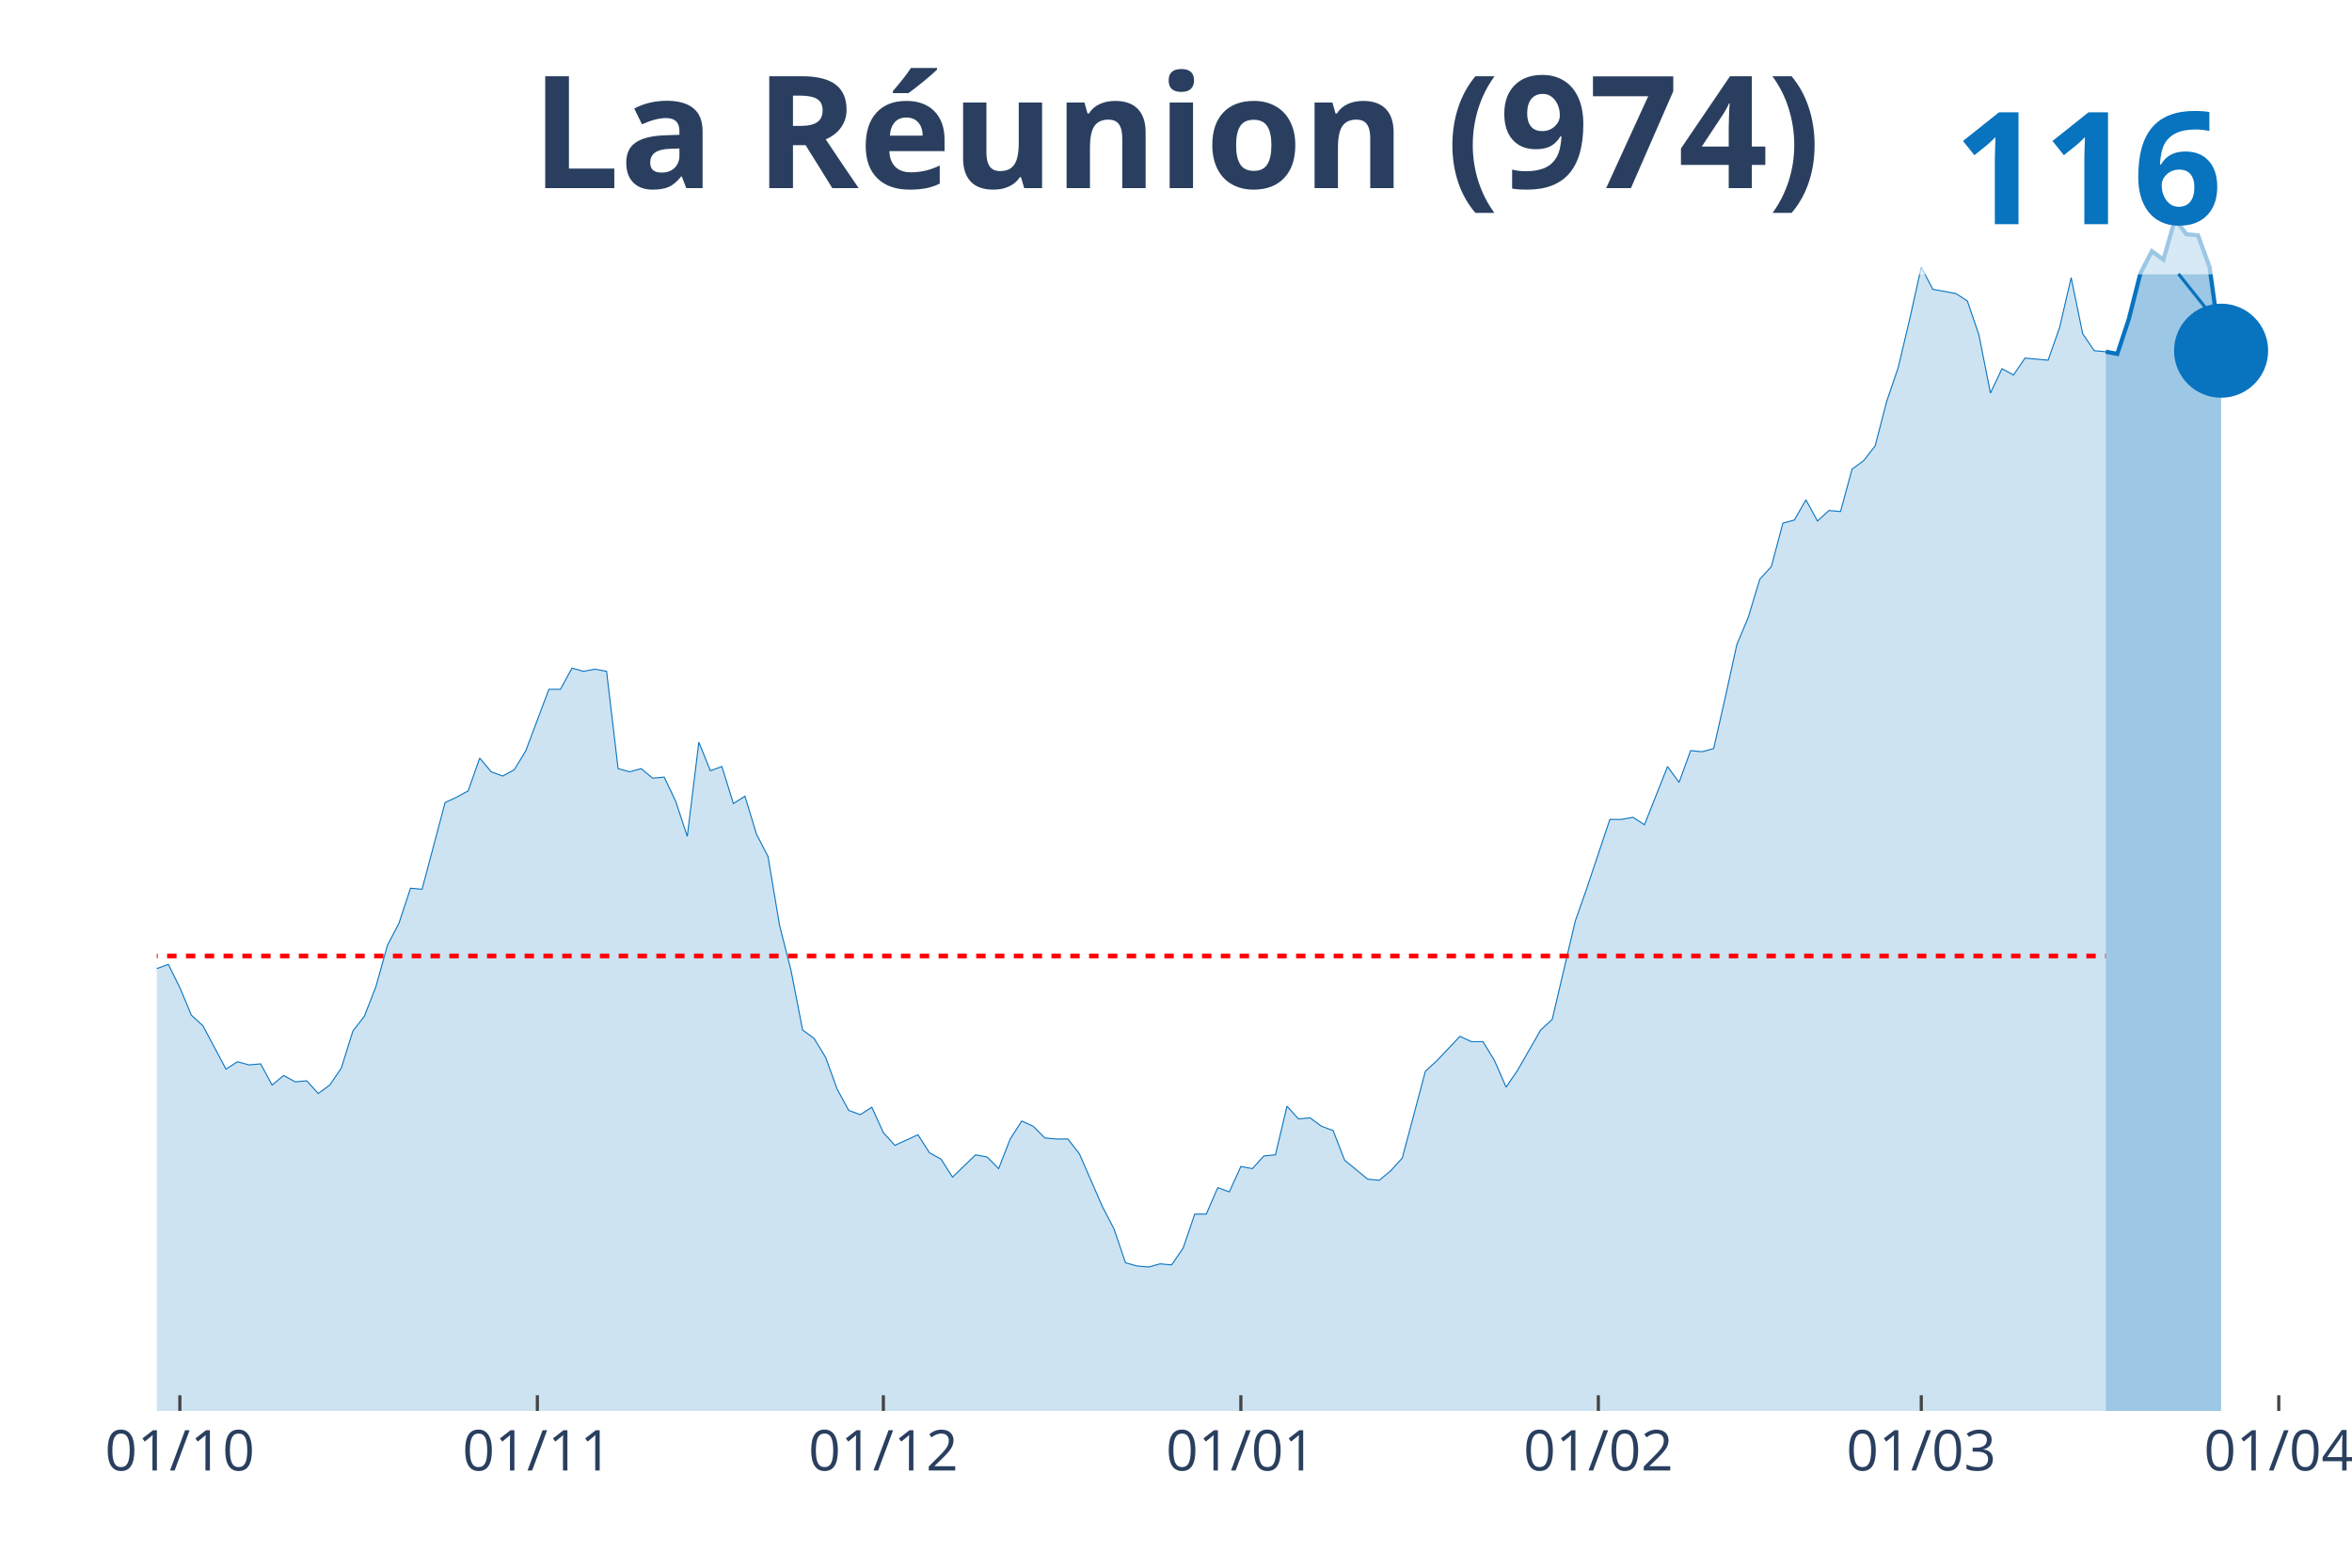
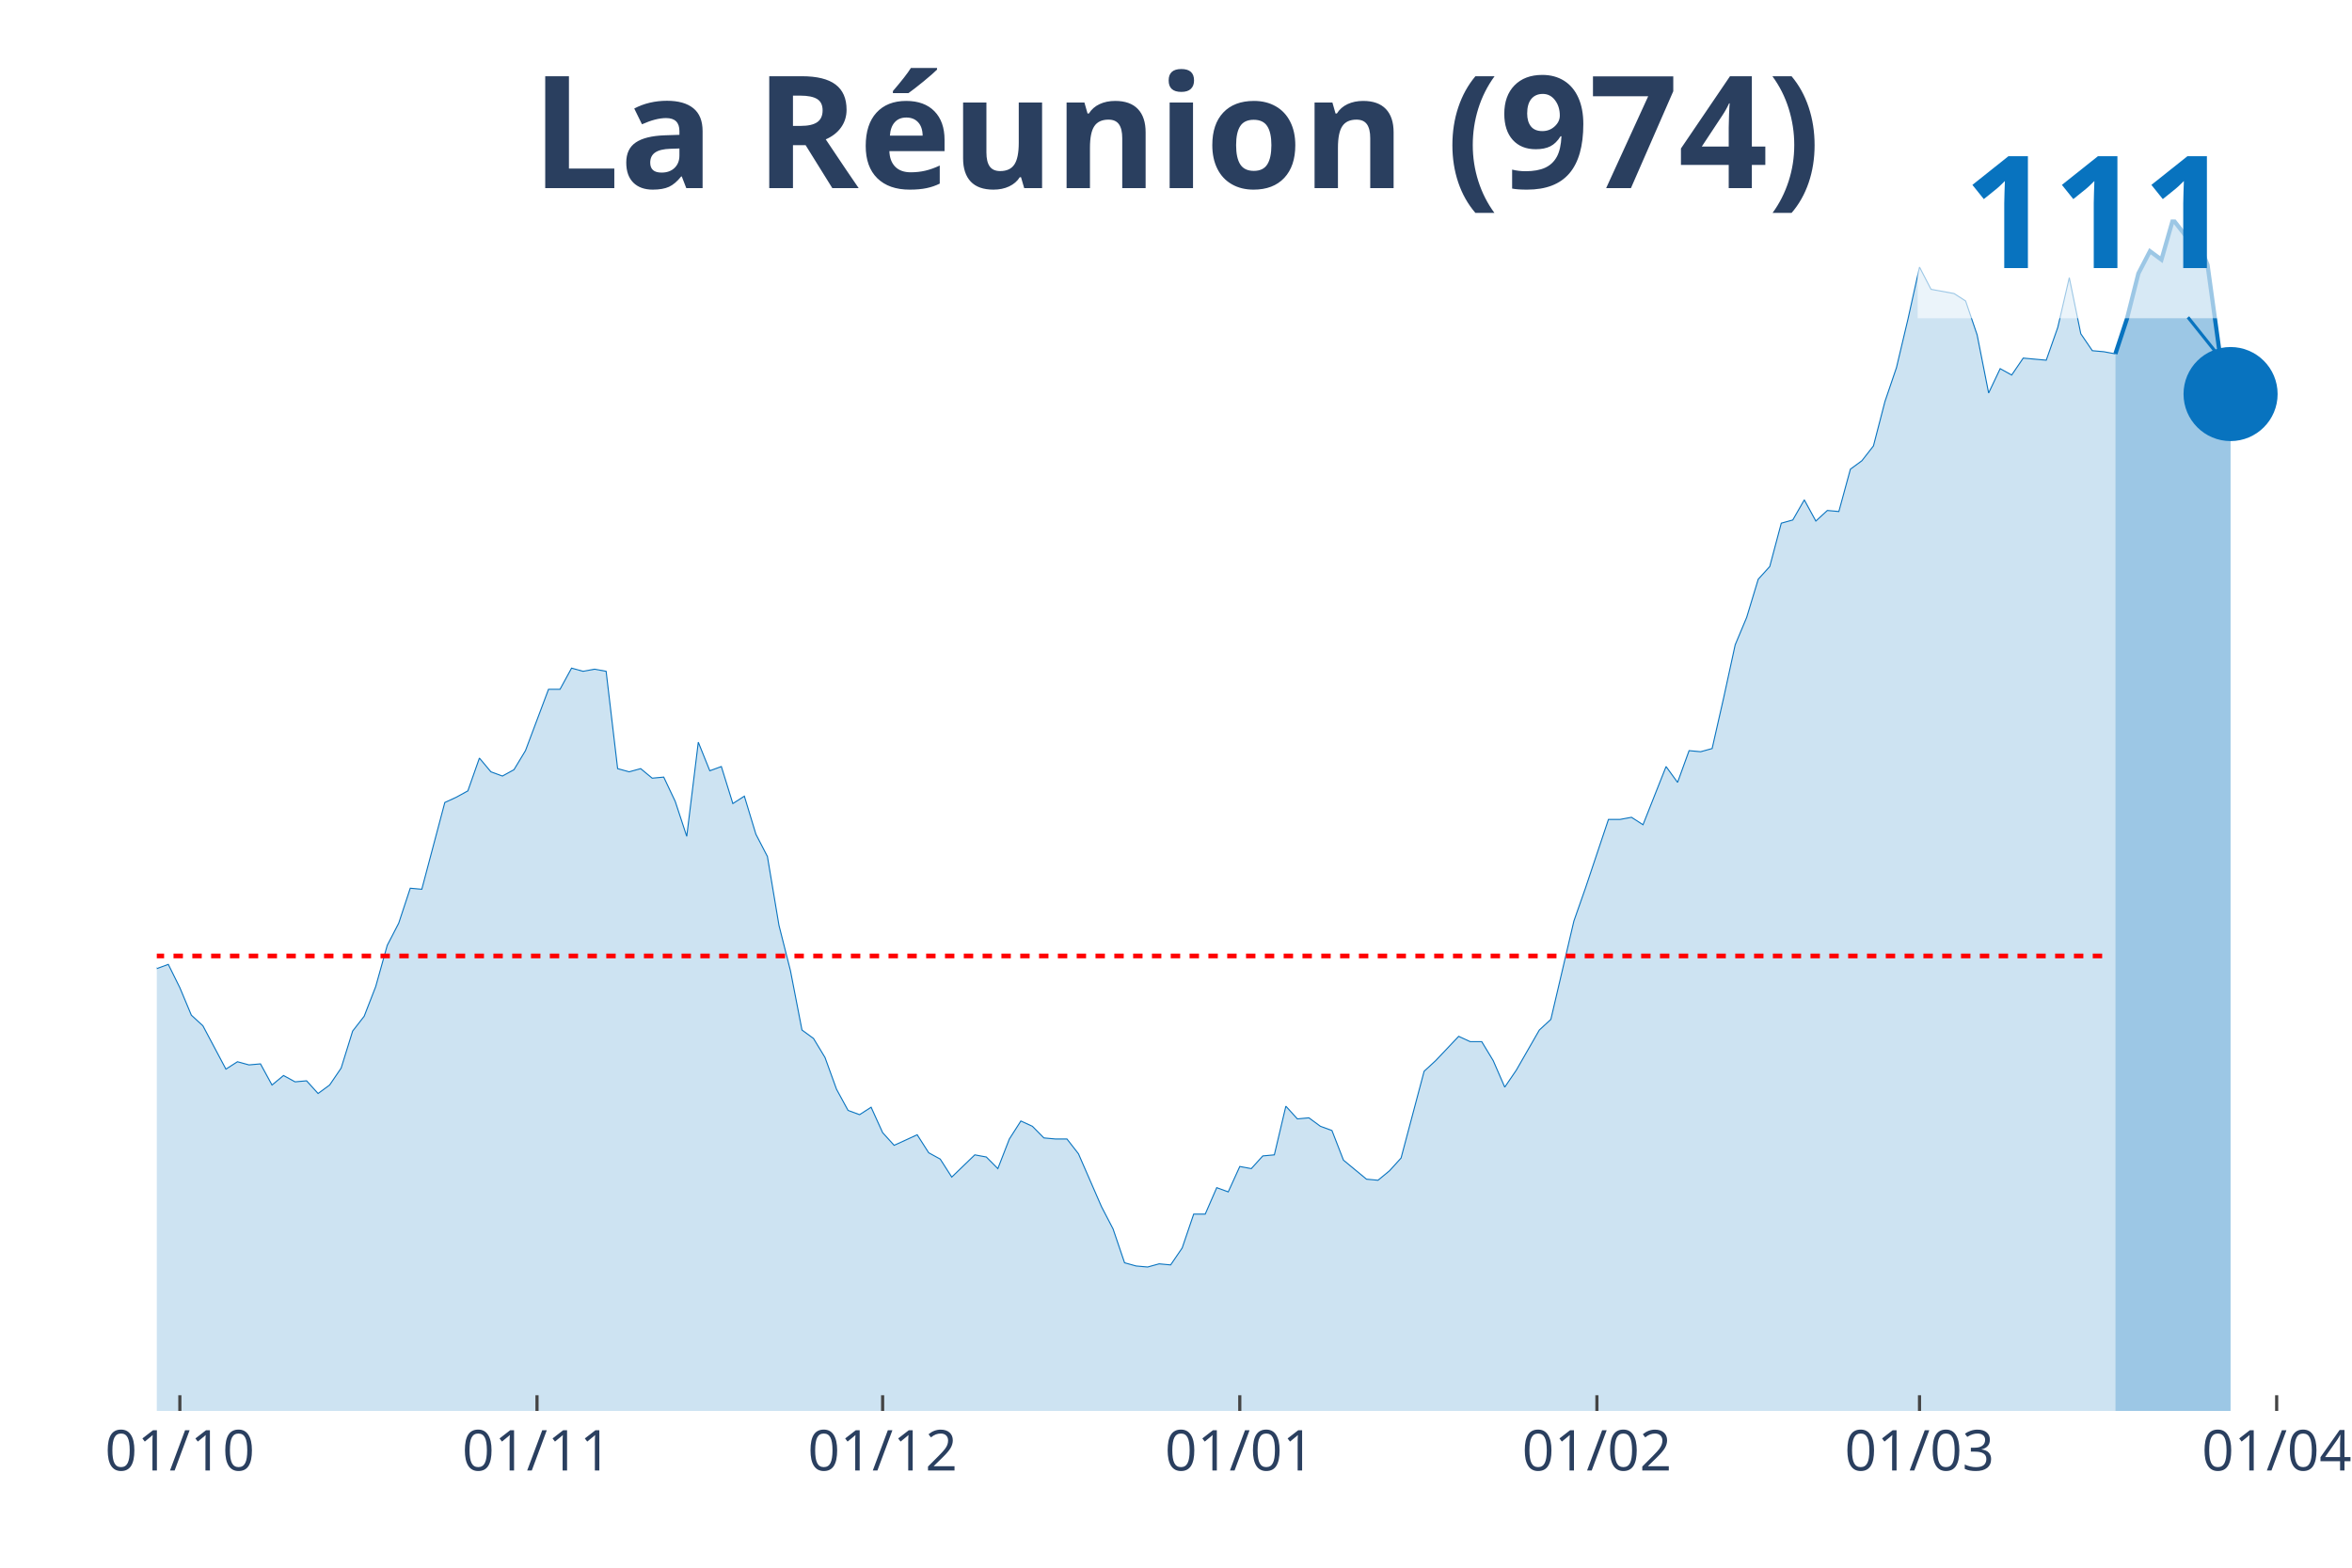
<svg xmlns="http://www.w3.org/2000/svg" class="main-svg" width="1125" height="750" style="" viewBox="0 0 750 500">
  <rect x="0" y="0" width="750" height="500" style="fill: rgb(0, 0, 0); fill-opacity: 0;" />
-   <defs id="defs-c67e93">
+   <defs id="defs-2c3d22">
    <g class="clips">
-       <clipPath id="clipc67e93xyplot" class="plotclip">
-         <rect width="684" height="380" />
+       <clipPath id="clip2c3d22xyplot" class="plotclip">
+         <rect width="687" height="380" />
      </clipPath>
-       <clipPath class="axesclip" id="clipc67e93x">
-         <rect x="50" y="0" width="684" height="500" />
+       <clipPath class="axesclip" id="clip2c3d22x">
+         <rect x="50" y="0" width="687" height="500" />
      </clipPath>
-       <clipPath class="axesclip" id="clipc67e93y">
+       <clipPath class="axesclip" id="clip2c3d22y">
        <rect x="0" y="70" width="750" height="380" />
      </clipPath>
-       <clipPath class="axesclip" id="clipc67e93xy">
-         <rect x="50" y="70" width="684" height="380" />
+       <clipPath class="axesclip" id="clip2c3d22xy">
+         <rect x="50" y="70" width="687" height="380" />
      </clipPath>
    </g>
    <g class="gradients" />
  </defs>
  <g class="bglayer">
-     <rect class="bg" x="50" y="70" width="684" height="380" style="fill: rgb(0, 0, 0); fill-opacity: 0; stroke-width: 0;" />
+     <rect class="bg" x="50" y="70" width="687" height="380" style="fill: rgb(0, 0, 0); fill-opacity: 0; stroke-width: 0;" />
  </g>
  <g class="layer-below">
    <g class="imagelayer" />
    <g class="shapelayer" />
  </g>
  <g class="cartesianlayer">
    <g class="subplot xy">
      <g class="layer-subplot">
        <g class="shapelayer" />
        <g class="imagelayer" />
      </g>
      <g class="gridlayer">
        <g class="x">
          <path class="xgrid crisp" transform="translate(57.35,0)" d="M0,70v380" style="stroke: rgb(255, 255, 255); stroke-opacity: 1; stroke-width: 1px;" />
-           <path class="xgrid crisp" transform="translate(171.35,0)" d="M0,70v380" style="stroke: rgb(255, 255, 255); stroke-opacity: 1; stroke-width: 1px;" />
-           <path class="xgrid crisp" transform="translate(281.68,0)" d="M0,70v380" style="stroke: rgb(255, 255, 255); stroke-opacity: 1; stroke-width: 1px;" />
-           <path class="xgrid crisp" transform="translate(395.68,0)" d="M0,70v380" style="stroke: rgb(255, 255, 255); stroke-opacity: 1; stroke-width: 1px;" />
-           <path class="xgrid crisp" transform="translate(509.68,0)" d="M0,70v380" style="stroke: rgb(255, 255, 255); stroke-opacity: 1; stroke-width: 1px;" />
-           <path class="xgrid crisp" transform="translate(612.65,0)" d="M0,70v380" style="stroke: rgb(255, 255, 255); stroke-opacity: 1; stroke-width: 1px;" />
-           <path class="xgrid crisp" transform="translate(726.65,0)" d="M0,70v380" style="stroke: rgb(255, 255, 255); stroke-opacity: 1; stroke-width: 1px;" />
+           <path class="xgrid crisp" transform="translate(171.24,0)" d="M0,70v380" style="stroke: rgb(255, 255, 255); stroke-opacity: 1; stroke-width: 1px;" />
+           <path class="xgrid crisp" transform="translate(281.45,0)" d="M0,70v380" style="stroke: rgb(255, 255, 255); stroke-opacity: 1; stroke-width: 1px;" />
+           <path class="xgrid crisp" transform="translate(395.34,0)" d="M0,70v380" style="stroke: rgb(255, 255, 255); stroke-opacity: 1; stroke-width: 1px;" />
+           <path class="xgrid crisp" transform="translate(509.22,0)" d="M0,70v380" style="stroke: rgb(255, 255, 255); stroke-opacity: 1; stroke-width: 1px;" />
+           <path class="xgrid crisp" transform="translate(612.09,0)" d="M0,70v380" style="stroke: rgb(255, 255, 255); stroke-opacity: 1; stroke-width: 1px;" />
+           <path class="xgrid crisp" transform="translate(725.98,0)" d="M0,70v380" style="stroke: rgb(255, 255, 255); stroke-opacity: 1; stroke-width: 1px;" />
        </g>
        <g class="y" />
      </g>
      <g class="zerolinelayer" />
      <path class="xlines-below" />
      <path class="ylines-below" />
      <g class="overlines-below" />
      <g class="xaxislayer-below" />
      <g class="yaxislayer-below" />
      <g class="overaxes-below" />
-       <g class="plot" transform="translate(50, 70)" clip-path="url('#clipc67e93xyplot')">
+       <g class="plot" transform="translate(50, 70)" clip-path="url('#clip2c3d22xyplot')">
        <g class="scatterlayer mlayer">
-           <g class="trace scatter tracedc4545" style="stroke-miterlimit: 2;">
+           <g class="trace scatter traceaf74d2" style="stroke-miterlimit: 2;">
            <g class="fills">
              <g>
-                 <path class="js-fill" d="M621.48,380L-500.13,380L-500.13,377.3L-456,374.6L-452.32,375.28L-334.65,373.25L-330.97,372.58L-316.26,369.88L-312.58,368.19L-308.9,369.88L-305.23,364.14L-286.84,365.15L-283.16,364.14L-275.81,367.85L-272.13,368.19L-257.42,368.53L-253.74,370.21L-235.35,373.25L-231.68,370.89L-205.94,368.19L-202.26,366.16L-194.9,360.43L-191.23,349.29L-187.55,343.21L-183.87,331.4L-176.52,310.82L-172.84,302.38L-154.45,263.57L-150.77,248.05L-147.1,253.11L-143.42,238.6L-136.06,223.07L-132.39,218.35L-128.71,216.66L-125.03,227.46L-121.35,223.07L-117.68,212.61L-110.32,175.83L-106.65,172.11L-102.97,159.63L-99.29,155.24L-95.61,159.29L-91.94,168.74L-88.26,176.84L-84.58,179.2L-80.9,179.54L-77.23,182.58L-73.55,182.24L-69.87,179.54L-66.19,168.06L-62.52,175.49L-58.84,181.9L-55.16,177.51L-51.48,186.63L-47.81,188.65L-44.13,194.72L-40.45,193.71L-36.77,189.33L-33.1,196.41L-29.42,207.89L-25.74,204.51L-22.06,209.91L-18.39,203.5L-14.71,212.27L-11.03,225.77L-3.68,227.12L0,238.93L3.68,237.58L7.35,245.01L11.03,253.78L14.71,257.16L22.06,270.99L25.74,268.63L29.42,269.64L33.1,269.31L36.77,276.06L40.45,273.02L44.13,275.04L47.81,274.71L51.48,278.76L55.16,276.06L58.84,270.66L62.52,258.85L66.19,254.12L69.87,244.67L73.55,231.51L77.23,224.42L80.9,213.29L84.58,213.62L91.94,185.95L95.61,184.26L99.29,182.24L102.97,171.78L106.65,176.16L110.32,177.51L114,175.49L117.68,169.41L125.03,149.84L128.71,149.84L132.39,143.09L136.06,144.1L139.74,143.43L143.42,144.1L147.1,175.15L150.77,176.16L154.45,175.15L158.13,178.19L161.81,177.85L165.48,185.61L169.16,196.75L172.84,166.71L176.52,175.83L180.19,174.48L183.87,186.29L187.55,183.93L191.23,196.07L194.9,203.16L198.58,225.1L202.26,239.61L205.94,258.51L209.61,261.21L213.29,267.28L216.97,277.41L220.65,284.16L224.32,285.51L228,283.14L231.68,291.24L235.35,295.29L239.03,293.61L242.71,291.92L246.39,297.66L250.06,299.68L253.74,305.42L261.1,298.33L264.77,299.01L268.45,302.72L272.13,293.27L275.81,287.53L279.48,289.22L283.16,292.93L286.84,293.27L290.52,293.27L294.19,297.99L301.55,314.87L305.23,321.95L308.9,332.75L312.58,333.77L316.26,334.1L319.94,333.09L323.61,333.43L327.29,328.03L330.97,317.23L334.65,317.23L338.32,308.79L342,310.14L345.68,302.04L349.35,302.72L353.03,298.67L356.71,298.33L360.39,282.81L364.06,286.86L367.74,286.52L371.42,289.22L375.1,290.57L378.77,300.02L386.13,306.09L389.81,306.43L393.48,303.39L397.16,299.34L404.52,271.67L408.19,268.29L415.55,260.53L419.23,262.22L422.9,262.22L426.58,268.29L430.26,276.73L433.94,271.33L441.29,258.51L444.97,255.13L452.32,223.75L456,213.29L463.35,191.35L467.03,191.35L470.71,190.67L474.39,193.04L481.74,174.48L485.42,179.54L489.1,169.41L492.77,169.75L496.45,168.74L500.13,152.54L503.81,135.67L507.48,126.89L511.16,114.74L514.84,110.69L518.52,96.86L522.19,95.84L525.87,89.43L529.55,96.18L533.23,92.81L536.9,93.14L540.58,79.64L544.26,76.94L547.94,72.22L551.61,58.05L555.29,47.25L558.97,31.72L562.65,15.19L566.32,22.27L573.68,23.62L577.35,25.99L581.03,36.79L584.71,55.35L588.39,47.58L592.06,49.61L595.74,44.21L599.42,44.55L603.1,44.88L606.77,34.42L610.45,18.56L614.13,36.45L617.81,41.85L621.48,42.18" style="fill: rgb(8, 115, 191); fill-opacity: 0.2; stroke-width: 0;" />
+                 <path class="js-fill" d="M624.55,380L-499.64,380L-499.64,377.3L-455.55,374.6L-451.88,375.28L-334.32,373.25L-330.64,372.58L-315.95,369.88L-312.27,368.19L-308.6,369.88L-304.93,364.14L-286.56,365.15L-282.88,364.14L-275.53,367.85L-271.86,368.19L-257.17,368.53L-253.49,370.21L-235.12,373.25L-231.45,370.89L-205.73,368.19L-202.06,366.16L-194.71,360.43L-191.04,349.29L-187.36,343.21L-183.69,331.4L-176.34,310.82L-172.67,302.38L-154.3,263.57L-150.63,248.05L-146.95,253.11L-143.28,238.6L-135.93,223.07L-132.26,218.35L-128.58,216.66L-124.91,227.46L-121.24,223.07L-117.56,212.61L-110.21,175.83L-106.54,172.11L-102.87,159.63L-99.19,155.24L-95.52,159.29L-91.84,168.74L-88.17,176.84L-84.5,179.2L-80.82,179.54L-77.15,182.58L-73.48,182.24L-69.8,179.54L-66.13,168.06L-62.45,175.49L-58.78,181.9L-55.11,177.51L-51.43,186.63L-47.76,188.65L-44.09,194.72L-40.41,193.71L-36.74,189.33L-33.06,196.41L-29.39,207.89L-25.72,204.51L-22.04,209.91L-18.37,203.5L-14.7,212.27L-11.02,225.77L-3.67,227.12L0,238.93L3.67,237.58L7.35,245.01L11.02,253.78L14.7,257.16L22.04,270.99L25.72,268.63L29.39,269.64L33.06,269.31L36.74,276.06L40.41,273.02L44.09,275.04L47.76,274.71L51.43,278.76L55.11,276.06L58.78,270.66L62.45,258.85L66.13,254.12L69.8,244.67L73.48,231.51L77.15,224.42L80.82,213.29L84.5,213.62L91.84,185.95L95.52,184.26L99.19,182.24L102.87,171.78L106.54,176.16L110.21,177.51L113.89,175.49L117.56,169.41L124.91,149.84L128.58,149.84L132.26,143.09L135.93,144.1L139.6,143.43L143.28,144.1L146.95,175.15L150.63,176.16L154.3,175.15L157.97,178.19L161.65,177.85L165.32,185.61L168.99,196.75L172.67,166.71L176.34,175.83L180.02,174.48L183.69,186.29L187.36,183.93L191.04,196.07L194.71,203.16L198.39,225.1L202.06,239.61L205.73,258.51L209.41,261.21L213.08,267.28L216.75,277.41L220.43,284.16L224.1,285.51L227.78,283.14L231.45,291.24L235.12,295.29L238.8,293.61L242.47,291.92L246.14,297.66L249.82,299.68L253.49,305.42L260.84,298.33L264.51,299.01L268.19,302.72L271.86,293.27L275.53,287.53L279.21,289.22L282.88,292.93L286.56,293.27L290.23,293.27L293.9,297.99L301.25,314.87L304.93,321.95L308.6,332.75L312.27,333.77L315.95,334.1L319.62,333.09L323.29,333.43L326.97,328.03L330.64,317.23L334.32,317.23L337.99,308.79L341.66,310.14L345.34,302.04L349.01,302.72L352.68,298.67L356.36,298.33L360.03,282.81L363.71,286.86L367.38,286.52L371.05,289.22L374.73,290.57L378.4,300.02L385.75,306.09L389.42,306.43L393.1,303.39L396.77,299.34L404.12,271.67L407.79,268.29L415.14,260.53L418.81,262.22L422.49,262.22L426.16,268.29L429.83,276.73L433.51,271.33L440.86,258.51L444.53,255.13L451.88,223.75L455.55,213.29L462.9,191.35L466.57,191.35L470.25,190.67L473.92,193.04L481.27,174.48L484.94,179.54L488.61,169.41L492.29,169.75L495.96,168.74L499.64,152.54L503.31,135.67L506.98,126.89L510.66,114.74L514.33,110.69L518.01,96.86L521.68,95.84L525.35,89.43L529.03,96.18L532.7,92.81L536.37,93.14L540.05,79.64L543.72,76.94L547.4,72.22L551.07,58.05L554.74,47.25L558.42,31.72L562.09,15.19L565.76,22.27L573.11,23.62L576.79,25.99L580.46,36.79L584.13,55.35L587.81,47.58L591.48,49.61L595.16,44.21L598.83,44.55L602.5,44.88L606.18,34.42L609.85,18.56L613.52,36.45L617.2,41.85L620.87,42.18L624.55,42.86" style="fill: rgb(8, 115, 191); fill-opacity: 0.2; stroke-width: 0;" />
              </g>
            </g>
            <g class="errorbars" />
            <g class="lines">
-               <path class="js-line" d="M-500.13,377.3L-456,374.6L-452.32,375.28L-334.65,373.25L-330.97,372.58L-316.26,369.88L-312.58,368.19L-308.9,369.88L-305.23,364.14L-286.84,365.15L-283.16,364.14L-275.81,367.85L-272.13,368.19L-257.42,368.53L-253.74,370.21L-235.35,373.25L-231.68,370.89L-205.94,368.19L-202.26,366.16L-194.9,360.43L-191.23,349.29L-187.55,343.21L-183.87,331.4L-176.52,310.82L-172.84,302.38L-154.45,263.57L-150.77,248.05L-147.1,253.11L-143.42,238.6L-136.06,223.07L-132.39,218.35L-128.71,216.66L-125.03,227.46L-121.35,223.07L-117.68,212.61L-110.32,175.83L-106.65,172.11L-102.97,159.63L-99.29,155.24L-95.61,159.29L-91.94,168.74L-88.26,176.84L-84.58,179.2L-80.9,179.54L-77.23,182.58L-73.55,182.24L-69.87,179.54L-66.19,168.06L-62.52,175.49L-58.84,181.9L-55.16,177.51L-51.48,186.63L-47.81,188.65L-44.13,194.72L-40.45,193.71L-36.77,189.33L-33.1,196.41L-29.42,207.89L-25.74,204.51L-22.06,209.91L-18.39,203.5L-14.71,212.27L-11.03,225.77L-3.68,227.12L0,238.93L3.68,237.58L7.35,245.01L11.03,253.78L14.71,257.16L22.06,270.99L25.74,268.63L29.42,269.64L33.1,269.31L36.77,276.06L40.45,273.02L44.13,275.04L47.81,274.71L51.48,278.76L55.16,276.06L58.84,270.66L62.52,258.85L66.19,254.12L69.87,244.67L73.55,231.51L77.23,224.42L80.9,213.29L84.58,213.62L91.94,185.95L95.61,184.26L99.29,182.24L102.97,171.78L106.65,176.16L110.32,177.51L114,175.49L117.68,169.41L125.03,149.84L128.71,149.84L132.39,143.09L136.06,144.1L139.74,143.43L143.42,144.1L147.1,175.15L150.77,176.16L154.45,175.15L158.13,178.19L161.81,177.85L165.48,185.61L169.16,196.75L172.84,166.71L176.52,175.83L180.19,174.48L183.87,186.29L187.55,183.93L191.23,196.07L194.9,203.16L198.58,225.1L202.26,239.61L205.94,258.51L209.61,261.21L213.29,267.28L216.97,277.41L220.65,284.16L224.32,285.51L228,283.14L231.68,291.24L235.35,295.29L239.03,293.61L242.71,291.92L246.39,297.66L250.06,299.68L253.74,305.42L261.1,298.33L264.77,299.01L268.45,302.72L272.13,293.27L275.81,287.53L279.48,289.22L283.16,292.93L286.84,293.27L290.52,293.27L294.19,297.99L301.55,314.87L305.23,321.95L308.9,332.75L312.58,333.77L316.26,334.1L319.94,333.09L323.61,333.43L327.29,328.03L330.97,317.23L334.65,317.23L338.32,308.79L342,310.14L345.68,302.04L349.35,302.72L353.03,298.67L356.71,298.33L360.39,282.81L364.06,286.86L367.74,286.52L371.42,289.22L375.1,290.57L378.77,300.02L386.13,306.09L389.81,306.43L393.48,303.39L397.16,299.34L404.52,271.67L408.19,268.29L415.55,260.53L419.23,262.22L422.9,262.22L426.58,268.29L430.26,276.73L433.94,271.33L441.29,258.51L444.97,255.13L452.32,223.75L456,213.29L463.35,191.35L467.03,191.35L470.71,190.67L474.39,193.04L481.74,174.48L485.42,179.54L489.1,169.41L492.77,169.75L496.45,168.74L500.13,152.54L503.81,135.67L507.48,126.89L511.16,114.74L514.84,110.69L518.52,96.86L522.19,95.84L525.87,89.43L529.55,96.18L533.23,92.81L536.9,93.14L540.58,79.64L544.26,76.94L547.94,72.22L551.61,58.05L555.29,47.25L558.97,31.72L562.65,15.19L566.32,22.27L573.68,23.62L577.35,25.99L581.03,36.79L584.71,55.35L588.39,47.58L592.06,49.61L595.74,44.21L599.42,44.55L603.1,44.88L606.77,34.42L610.45,18.56L614.13,36.45L617.81,41.85L621.48,42.18" style="vector-effect: non-scaling-stroke; fill: none; stroke: rgb(8, 115, 191); stroke-opacity: 1; stroke-width: 0.5px; opacity: 1;" />
+               <path class="js-line" d="M-499.64,377.3L-455.55,374.6L-451.88,375.28L-334.32,373.25L-330.64,372.58L-315.95,369.88L-312.27,368.19L-308.6,369.88L-304.93,364.14L-286.56,365.15L-282.88,364.14L-275.53,367.85L-271.86,368.19L-257.17,368.53L-253.49,370.21L-235.12,373.25L-231.45,370.89L-205.73,368.19L-202.06,366.16L-194.71,360.43L-191.04,349.29L-187.36,343.21L-183.69,331.4L-176.34,310.82L-172.67,302.38L-154.3,263.57L-150.63,248.05L-146.95,253.11L-143.28,238.6L-135.93,223.07L-132.26,218.35L-128.58,216.66L-124.91,227.46L-121.24,223.07L-117.56,212.61L-110.21,175.83L-106.54,172.11L-102.87,159.63L-99.19,155.24L-95.52,159.29L-91.84,168.74L-88.17,176.84L-84.5,179.2L-80.82,179.54L-77.15,182.58L-73.48,182.24L-69.8,179.54L-66.13,168.06L-62.45,175.49L-58.78,181.9L-55.11,177.51L-51.43,186.63L-47.76,188.65L-44.09,194.72L-40.41,193.71L-36.74,189.33L-33.06,196.41L-29.39,207.89L-25.72,204.51L-22.04,209.91L-18.37,203.5L-14.7,212.27L-11.02,225.77L-3.67,227.12L0,238.93L3.67,237.58L7.35,245.01L11.02,253.78L14.7,257.16L22.04,270.99L25.72,268.63L29.39,269.64L33.06,269.31L36.74,276.06L40.41,273.02L44.09,275.04L47.76,274.71L51.43,278.76L55.11,276.06L58.78,270.66L62.45,258.85L66.13,254.12L69.8,244.67L73.48,231.51L77.15,224.42L80.82,213.29L84.5,213.62L91.84,185.95L95.52,184.26L99.19,182.24L102.87,171.78L106.54,176.16L110.21,177.51L113.89,175.49L117.56,169.41L124.91,149.84L128.58,149.84L132.26,143.09L135.93,144.1L139.6,143.43L143.28,144.1L146.95,175.15L150.63,176.16L154.3,175.15L157.97,178.19L161.65,177.85L165.32,185.61L168.99,196.75L172.67,166.71L176.34,175.83L180.02,174.48L183.69,186.29L187.36,183.93L191.04,196.07L194.71,203.16L198.39,225.1L202.06,239.61L205.73,258.51L209.41,261.21L213.08,267.28L216.75,277.41L220.43,284.16L224.1,285.51L227.78,283.14L231.45,291.24L235.12,295.29L238.8,293.61L242.47,291.92L246.14,297.66L249.82,299.68L253.49,305.42L260.84,298.33L264.51,299.01L268.19,302.72L271.86,293.27L275.53,287.53L279.21,289.22L282.88,292.93L286.56,293.27L290.23,293.27L293.9,297.99L301.25,314.87L304.93,321.95L308.6,332.75L312.27,333.77L315.95,334.1L319.62,333.09L323.29,333.43L326.97,328.03L330.64,317.23L334.32,317.23L337.99,308.79L341.66,310.14L345.34,302.04L349.01,302.72L352.68,298.67L356.36,298.33L360.03,282.81L363.71,286.86L367.38,286.52L371.05,289.22L374.73,290.57L378.4,300.02L385.75,306.09L389.42,306.43L393.1,303.39L396.77,299.34L404.12,271.67L407.79,268.29L415.14,260.53L418.81,262.22L422.49,262.22L426.16,268.29L429.83,276.73L433.51,271.33L440.86,258.51L444.53,255.13L451.88,223.75L455.55,213.29L462.9,191.35L466.57,191.35L470.25,190.67L473.92,193.04L481.27,174.48L484.94,179.54L488.61,169.41L492.29,169.75L495.96,168.74L499.64,152.54L503.31,135.67L506.98,126.89L510.66,114.74L514.33,110.69L518.01,96.86L521.68,95.84L525.35,89.43L529.03,96.18L532.7,92.81L536.37,93.14L540.05,79.64L543.72,76.94L547.4,72.22L551.07,58.05L554.74,47.25L558.42,31.72L562.09,15.19L565.76,22.27L573.11,23.62L576.79,25.99L580.46,36.79L584.13,55.35L587.81,47.58L591.48,49.61L595.16,44.21L598.83,44.55L602.5,44.88L606.18,34.42L609.85,18.56L613.52,36.45L617.2,41.85L620.87,42.18L624.55,42.86" style="vector-effect: non-scaling-stroke; fill: none; stroke: rgb(8, 115, 191); stroke-opacity: 1; stroke-width: 0.5px; opacity: 1;" />
            </g>
            <g class="points" />
            <g class="text" />
          </g>
-           <g class="trace scatter trace00f209" style="stroke-miterlimit: 2;">
+           <g class="trace scatter trace5ad4ec" style="stroke-miterlimit: 2;">
            <g class="fills">
              <g>
-                 <path class="js-fill" d="M658.26,380L621.48,380L621.48,42.18L625.16,42.86L628.84,31.72L632.52,17.21L636.19,10.12L639.87,12.82L643.55,0L647.23,4.72L650.9,5.06L654.58,15.19L658.26,41.85" style="fill: rgb(8, 115, 191); fill-opacity: 0.4; stroke-width: 0;" />
+                 <path class="js-fill" d="M661.28,380L624.55,380L624.55,42.86L628.22,31.72L631.89,17.21L635.57,10.12L639.24,12.82L642.91,0L646.59,4.72L650.26,5.06L653.94,14.51L657.61,41.17L661.28,55.68" style="fill: rgb(8, 115, 191); fill-opacity: 0.4; stroke-width: 0;" />
              </g>
            </g>
            <g class="errorbars" />
            <g class="lines">
-               <path class="js-line" d="M621.48,42.18L625.16,42.86L628.84,31.72L632.52,17.21L636.19,10.12L639.87,12.82L643.55,0L647.23,4.72L650.9,5.06L654.58,15.19L658.26,41.85" style="vector-effect: non-scaling-stroke; fill: none; stroke: rgb(8, 115, 191); stroke-opacity: 1; stroke-width: 2px; opacity: 1;" />
+               <path class="js-line" d="M624.55,42.86L628.22,31.72L631.89,17.21L635.57,10.12L639.24,12.82L642.91,0L646.59,4.72L650.26,5.06L653.94,14.51L657.61,41.17L661.28,55.68" style="vector-effect: non-scaling-stroke; fill: none; stroke: rgb(8, 115, 191); stroke-opacity: 1; stroke-width: 2px; opacity: 1;" />
            </g>
            <g class="points" />
            <g class="text" />
          </g>
-           <g class="trace scatter traced6c689" style="stroke-miterlimit: 2; opacity: 1;">
+           <g class="trace scatter trace18f3db" style="stroke-miterlimit: 2; opacity: 1;">
            <g class="fills" />
            <g class="errorbars" />
            <g class="lines" />
            <g class="points">
-               <path class="point" transform="translate(658.26,41.85)" d="M15,0A15,15 0 1,1 0,-15A15,15 0 0,1 15,0Z" style="opacity: 1; stroke-width: 0px; fill: rgb(8, 115, 191); fill-opacity: 1;" />
+               <path class="point" transform="translate(661.28,55.68)" d="M15,0A15,15 0 1,1 0,-15A15,15 0 0,1 15,0Z" style="opacity: 1; stroke-width: 0px; fill: rgb(8, 115, 191); fill-opacity: 1;" />
            </g>
            <g class="text" />
          </g>
        </g>
      </g>
      <g class="overplot" />
      <path class="xlines-above crisp" style="fill: none; stroke-width: 1px; stroke: rgb(0, 0, 0); stroke-opacity: 0;" d="" />
      <path class="ylines-above crisp" style="fill: none;" d="M0,0" />
      <g class="overlines-above" />
      <g class="xaxislayer-above">
        <path class="xtick ticks crisp" d="M0,450v-5" transform="translate(57.35,0)" style="stroke: rgb(68, 68, 68); stroke-opacity: 1; stroke-width: 1px;" />
-         <path class="xtick ticks crisp" d="M0,450v-5" transform="translate(171.35,0)" style="stroke: rgb(68, 68, 68); stroke-opacity: 1; stroke-width: 1px;" />
-         <path class="xtick ticks crisp" d="M0,450v-5" transform="translate(281.68,0)" style="stroke: rgb(68, 68, 68); stroke-opacity: 1; stroke-width: 1px;" />
-         <path class="xtick ticks crisp" d="M0,450v-5" transform="translate(395.68,0)" style="stroke: rgb(68, 68, 68); stroke-opacity: 1; stroke-width: 1px;" />
-         <path class="xtick ticks crisp" d="M0,450v-5" transform="translate(509.68,0)" style="stroke: rgb(68, 68, 68); stroke-opacity: 1; stroke-width: 1px;" />
-         <path class="xtick ticks crisp" d="M0,450v-5" transform="translate(612.65,0)" style="stroke: rgb(68, 68, 68); stroke-opacity: 1; stroke-width: 1px;" />
-         <path class="xtick ticks crisp" d="M0,450v-5" transform="translate(726.65,0)" style="stroke: rgb(68, 68, 68); stroke-opacity: 1; stroke-width: 1px;" />
+         <path class="xtick ticks crisp" d="M0,450v-5" transform="translate(171.24,0)" style="stroke: rgb(68, 68, 68); stroke-opacity: 1; stroke-width: 1px;" />
+         <path class="xtick ticks crisp" d="M0,450v-5" transform="translate(281.45,0)" style="stroke: rgb(68, 68, 68); stroke-opacity: 1; stroke-width: 1px;" />
+         <path class="xtick ticks crisp" d="M0,450v-5" transform="translate(395.34,0)" style="stroke: rgb(68, 68, 68); stroke-opacity: 1; stroke-width: 1px;" />
+         <path class="xtick ticks crisp" d="M0,450v-5" transform="translate(509.22,0)" style="stroke: rgb(68, 68, 68); stroke-opacity: 1; stroke-width: 1px;" />
+         <path class="xtick ticks crisp" d="M0,450v-5" transform="translate(612.09,0)" style="stroke: rgb(68, 68, 68); stroke-opacity: 1; stroke-width: 1px;" />
+         <path class="xtick ticks crisp" d="M0,450v-5" transform="translate(725.98,0)" style="stroke: rgb(68, 68, 68); stroke-opacity: 1; stroke-width: 1px;" />
        <g class="xtick">
          <text text-anchor="middle" x="0" y="469" transform="translate(57.35,0)" style="font-family: 'Open Sans', verdana, arial, sans-serif; font-size: 18px; fill: rgb(42, 63, 95); fill-opacity: 1; white-space: pre;">01/10</text>
        </g>
        <g class="xtick">
-           <text text-anchor="middle" x="0" y="469" transform="translate(171.35,0)" style="font-family: 'Open Sans', verdana, arial, sans-serif; font-size: 18px; fill: rgb(42, 63, 95); fill-opacity: 1; white-space: pre;">01/11</text>
+           <text text-anchor="middle" x="0" y="469" transform="translate(171.24,0)" style="font-family: 'Open Sans', verdana, arial, sans-serif; font-size: 18px; fill: rgb(42, 63, 95); fill-opacity: 1; white-space: pre;">01/11</text>
        </g>
        <g class="xtick">
-           <text text-anchor="middle" x="0" y="469" transform="translate(281.68,0)" style="font-family: 'Open Sans', verdana, arial, sans-serif; font-size: 18px; fill: rgb(42, 63, 95); fill-opacity: 1; white-space: pre;">01/12</text>
+           <text text-anchor="middle" x="0" y="469" transform="translate(281.45,0)" style="font-family: 'Open Sans', verdana, arial, sans-serif; font-size: 18px; fill: rgb(42, 63, 95); fill-opacity: 1; white-space: pre;">01/12</text>
        </g>
        <g class="xtick">
-           <text text-anchor="middle" x="0" y="469" transform="translate(395.68,0)" style="font-family: 'Open Sans', verdana, arial, sans-serif; font-size: 18px; fill: rgb(42, 63, 95); fill-opacity: 1; white-space: pre;">01/01</text>
+           <text text-anchor="middle" x="0" y="469" transform="translate(395.34,0)" style="font-family: 'Open Sans', verdana, arial, sans-serif; font-size: 18px; fill: rgb(42, 63, 95); fill-opacity: 1; white-space: pre;">01/01</text>
        </g>
        <g class="xtick">
-           <text text-anchor="middle" x="0" y="469" transform="translate(509.68,0)" style="font-family: 'Open Sans', verdana, arial, sans-serif; font-size: 18px; fill: rgb(42, 63, 95); fill-opacity: 1; white-space: pre;">01/02</text>
+           <text text-anchor="middle" x="0" y="469" transform="translate(509.22,0)" style="font-family: 'Open Sans', verdana, arial, sans-serif; font-size: 18px; fill: rgb(42, 63, 95); fill-opacity: 1; white-space: pre;">01/02</text>
        </g>
        <g class="xtick">
-           <text text-anchor="middle" x="0" y="469" transform="translate(612.65,0)" style="font-family: 'Open Sans', verdana, arial, sans-serif; font-size: 18px; fill: rgb(42, 63, 95); fill-opacity: 1; white-space: pre;">01/03</text>
+           <text text-anchor="middle" x="0" y="469" transform="translate(612.09,0)" style="font-family: 'Open Sans', verdana, arial, sans-serif; font-size: 18px; fill: rgb(42, 63, 95); fill-opacity: 1; white-space: pre;">01/03</text>
        </g>
        <g class="xtick">
-           <text text-anchor="middle" x="0" y="469" transform="translate(726.65,0)" style="font-family: 'Open Sans', verdana, arial, sans-serif; font-size: 18px; fill: rgb(42, 63, 95); fill-opacity: 1; white-space: pre;">01/04</text>
+           <text text-anchor="middle" x="0" y="469" transform="translate(725.98,0)" style="font-family: 'Open Sans', verdana, arial, sans-serif; font-size: 18px; fill: rgb(42, 63, 95); fill-opacity: 1; white-space: pre;">01/04</text>
        </g>
      </g>
      <g class="yaxislayer-above" />
      <g class="overaxes-above" />
    </g>
  </g>
  <g class="polarlayer" />
  <g class="ternarylayer" />
  <g class="geolayer" />
  <g class="funnelarealayer" />
  <g class="pielayer" />
  <g class="treemaplayer" />
  <g class="sunburstlayer" />
  <g class="glimages" />
-   <defs id="topdefs-c67e93">
+   <defs id="topdefs-2c3d22">
    <g class="clips" />
  </defs>
  <g class="layer-above">
    <g class="imagelayer" />
    <g class="shapelayer">
-       <path data-index="0" fill-rule="evenodd" d="M-2016.71,304.89L671.48,304.89" clip-path="url('#clipc67e93xy')" style="opacity: 1; stroke: rgb(255, 0, 0); stroke-opacity: 1; fill: rgb(0, 0, 0); fill-opacity: 0; stroke-dasharray: 3px, 3px; stroke-width: 1.5px;" />
+       <path data-index="0" fill-rule="evenodd" d="M-2014.67,304.89L670.87,304.89" clip-path="url('#clip2c3d22xy')" style="opacity: 1; stroke: rgb(255, 0, 0); stroke-opacity: 1; fill: rgb(0, 0, 0); fill-opacity: 0; stroke-dasharray: 3px, 3px; stroke-width: 1.5px;" />
    </g>
  </g>
  <g class="infolayer">
    <g class="g-gtitle">
      <text class="gtitle" x="375" y="25" text-anchor="middle" dy="0.7em" style="font-family: 'Open Sans', verdana, arial, sans-serif; font-size: 50px; fill: rgb(42, 63, 95); opacity: 1; font-weight: normal; white-space: pre;">
        <tspan style="font-weight:bold">La Réunion (974)</tspan>
      </text>
    </g>
    <g class="g-xtitle" />
    <g class="annotation" data-index="0" style="opacity: 1;">
-       <g class="annotation-text-g" transform="rotate(0,666.26,51.85)">
-         <g class="cursor-pointer" transform="translate(608, 16)">
+       <g class="annotation-text-g" transform="rotate(0,669.28,65.68)">
+         <g class="cursor-pointer" transform="translate(611, 30)">
          <rect class="bg" x="0.5" y="0.5" width="115" height="71" style="stroke-width: 1px; stroke: rgb(0, 0, 0); stroke-opacity: 0; fill: rgb(255, 255, 255); fill-opacity: 0.6;" />
          <text class="annotation-text" text-anchor="middle" x="57.812" y="55.5" style="font-family: 'Open Sans', verdana, arial, sans-serif; font-size: 50px; fill: rgb(8, 115, 191); fill-opacity: 1; white-space: pre;">
-             <tspan style="font-weight:bold">116 </tspan>
+             <tspan style="font-weight:bold">111 </tspan>
          </text>
        </g>
      </g>
      <g class="annotation-arrow-g" style="opacity: 1;">
-         <path d="M694.66,87.35L706.26,101.85" style="stroke-width: 1px; stroke: rgb(8, 115, 191); stroke-opacity: 1; stroke-dasharray: 0px, 0px, 18.569px, 18.569px;" />
+         <path d="M697.68,101.18L709.28,115.68" style="stroke-width: 1px; stroke: rgb(8, 115, 191); stroke-opacity: 1; stroke-dasharray: 0px, 0px, 18.569px, 18.569px;" />
      </g>
    </g>
  </g>
</svg>
